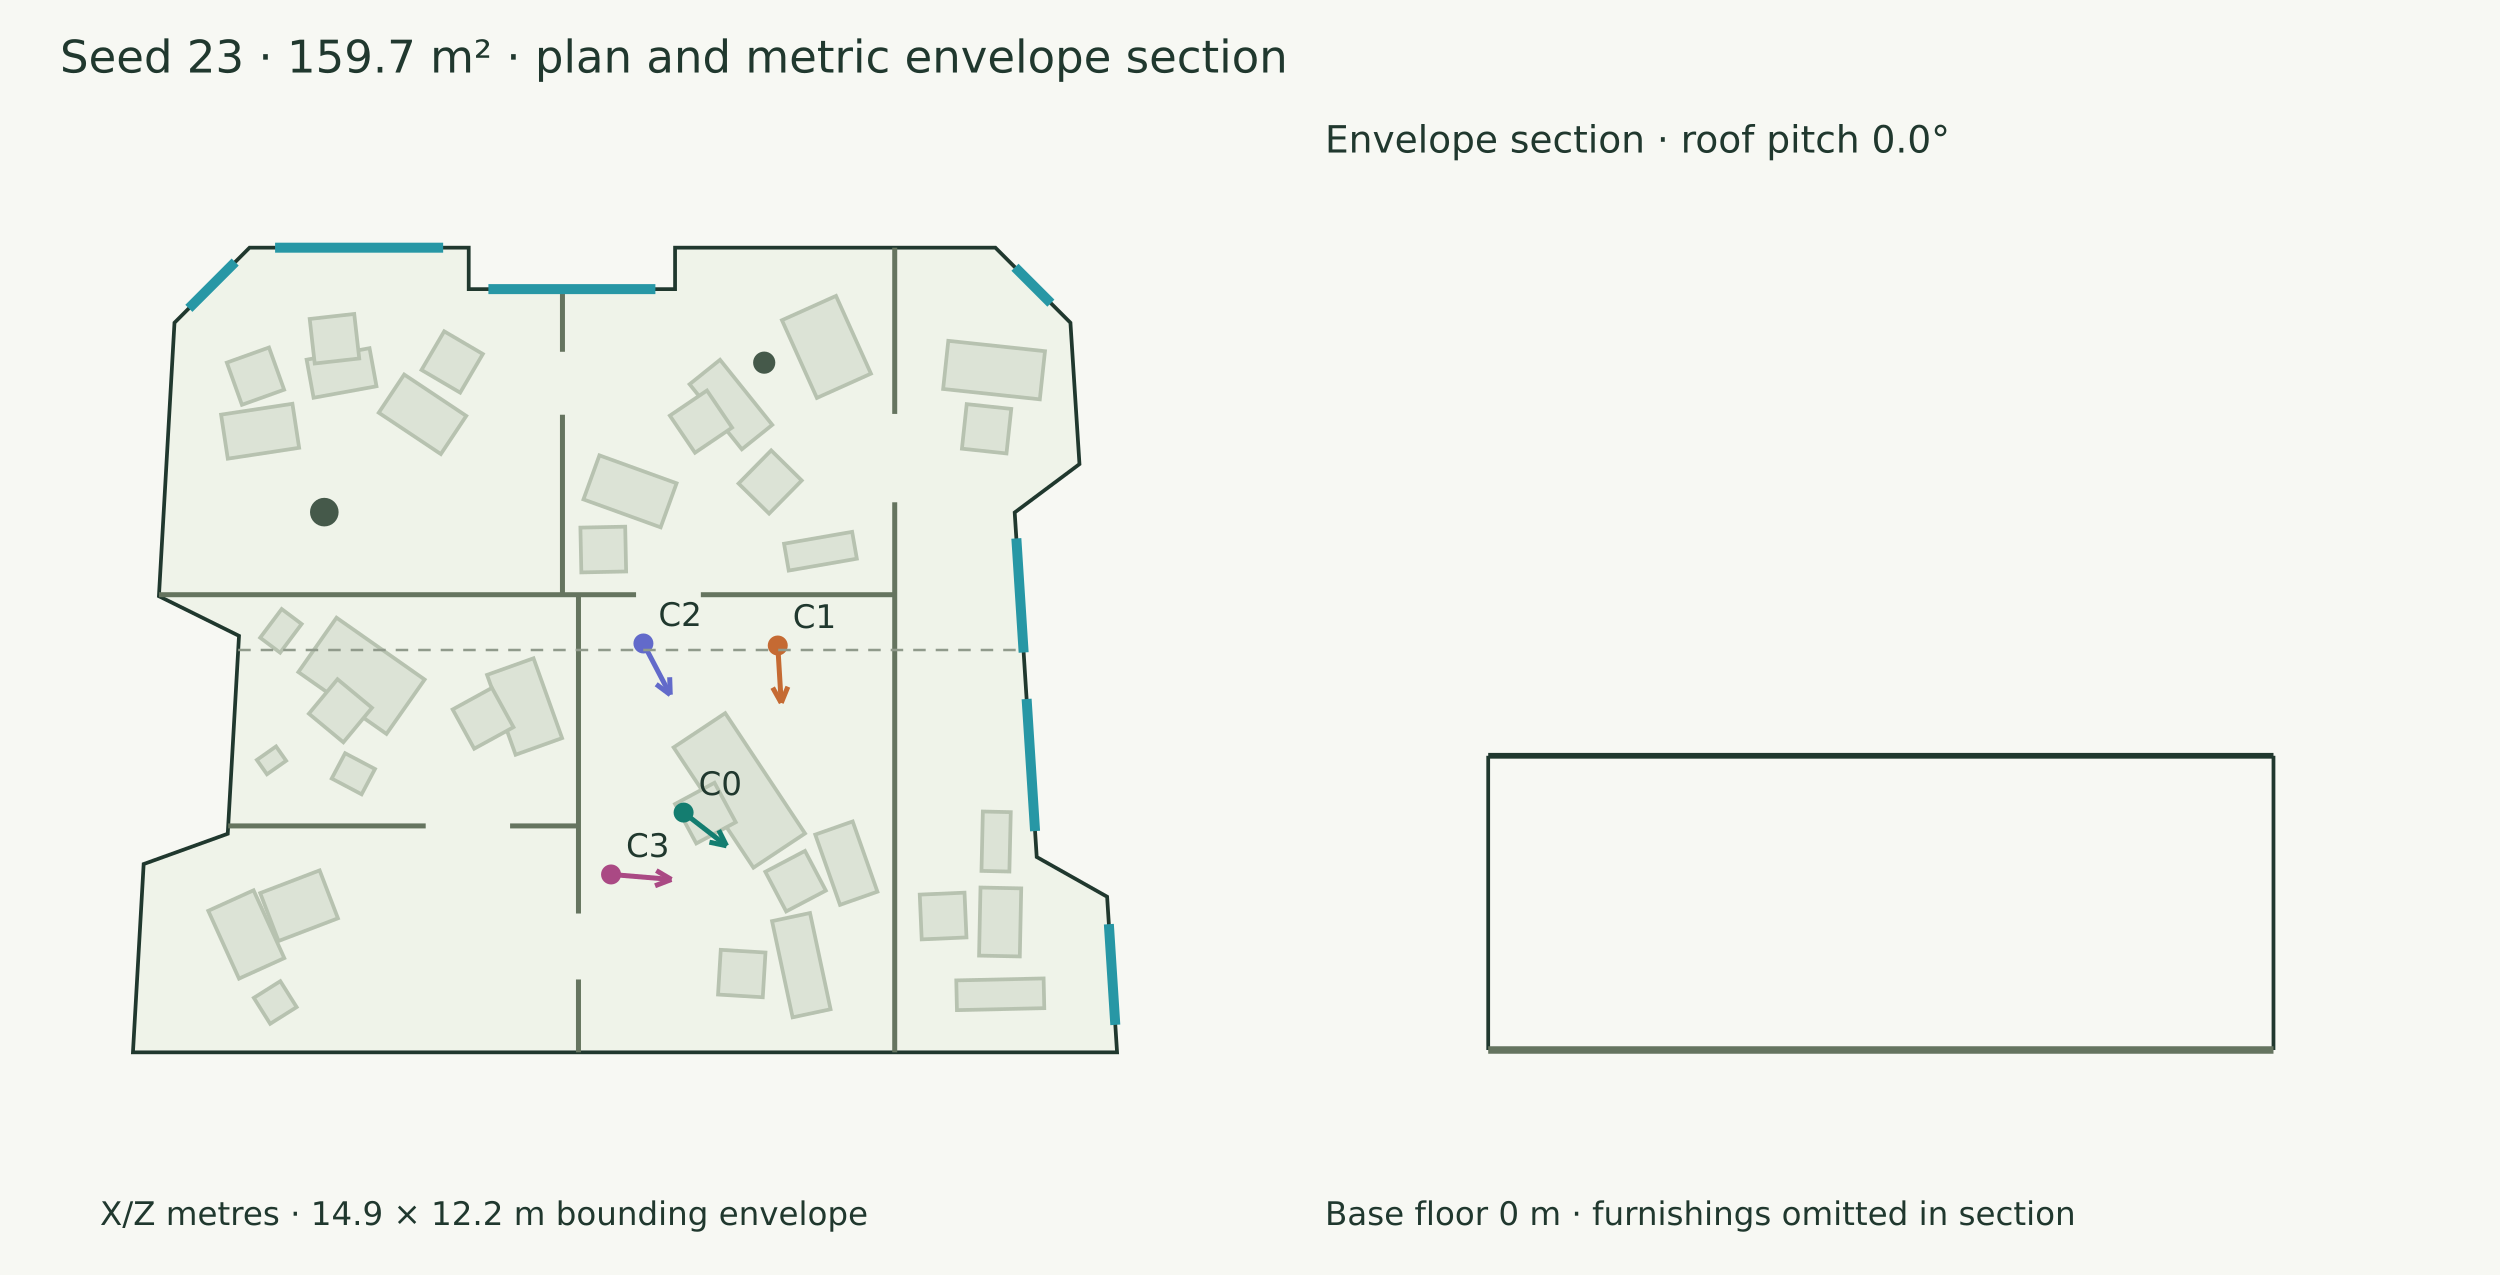
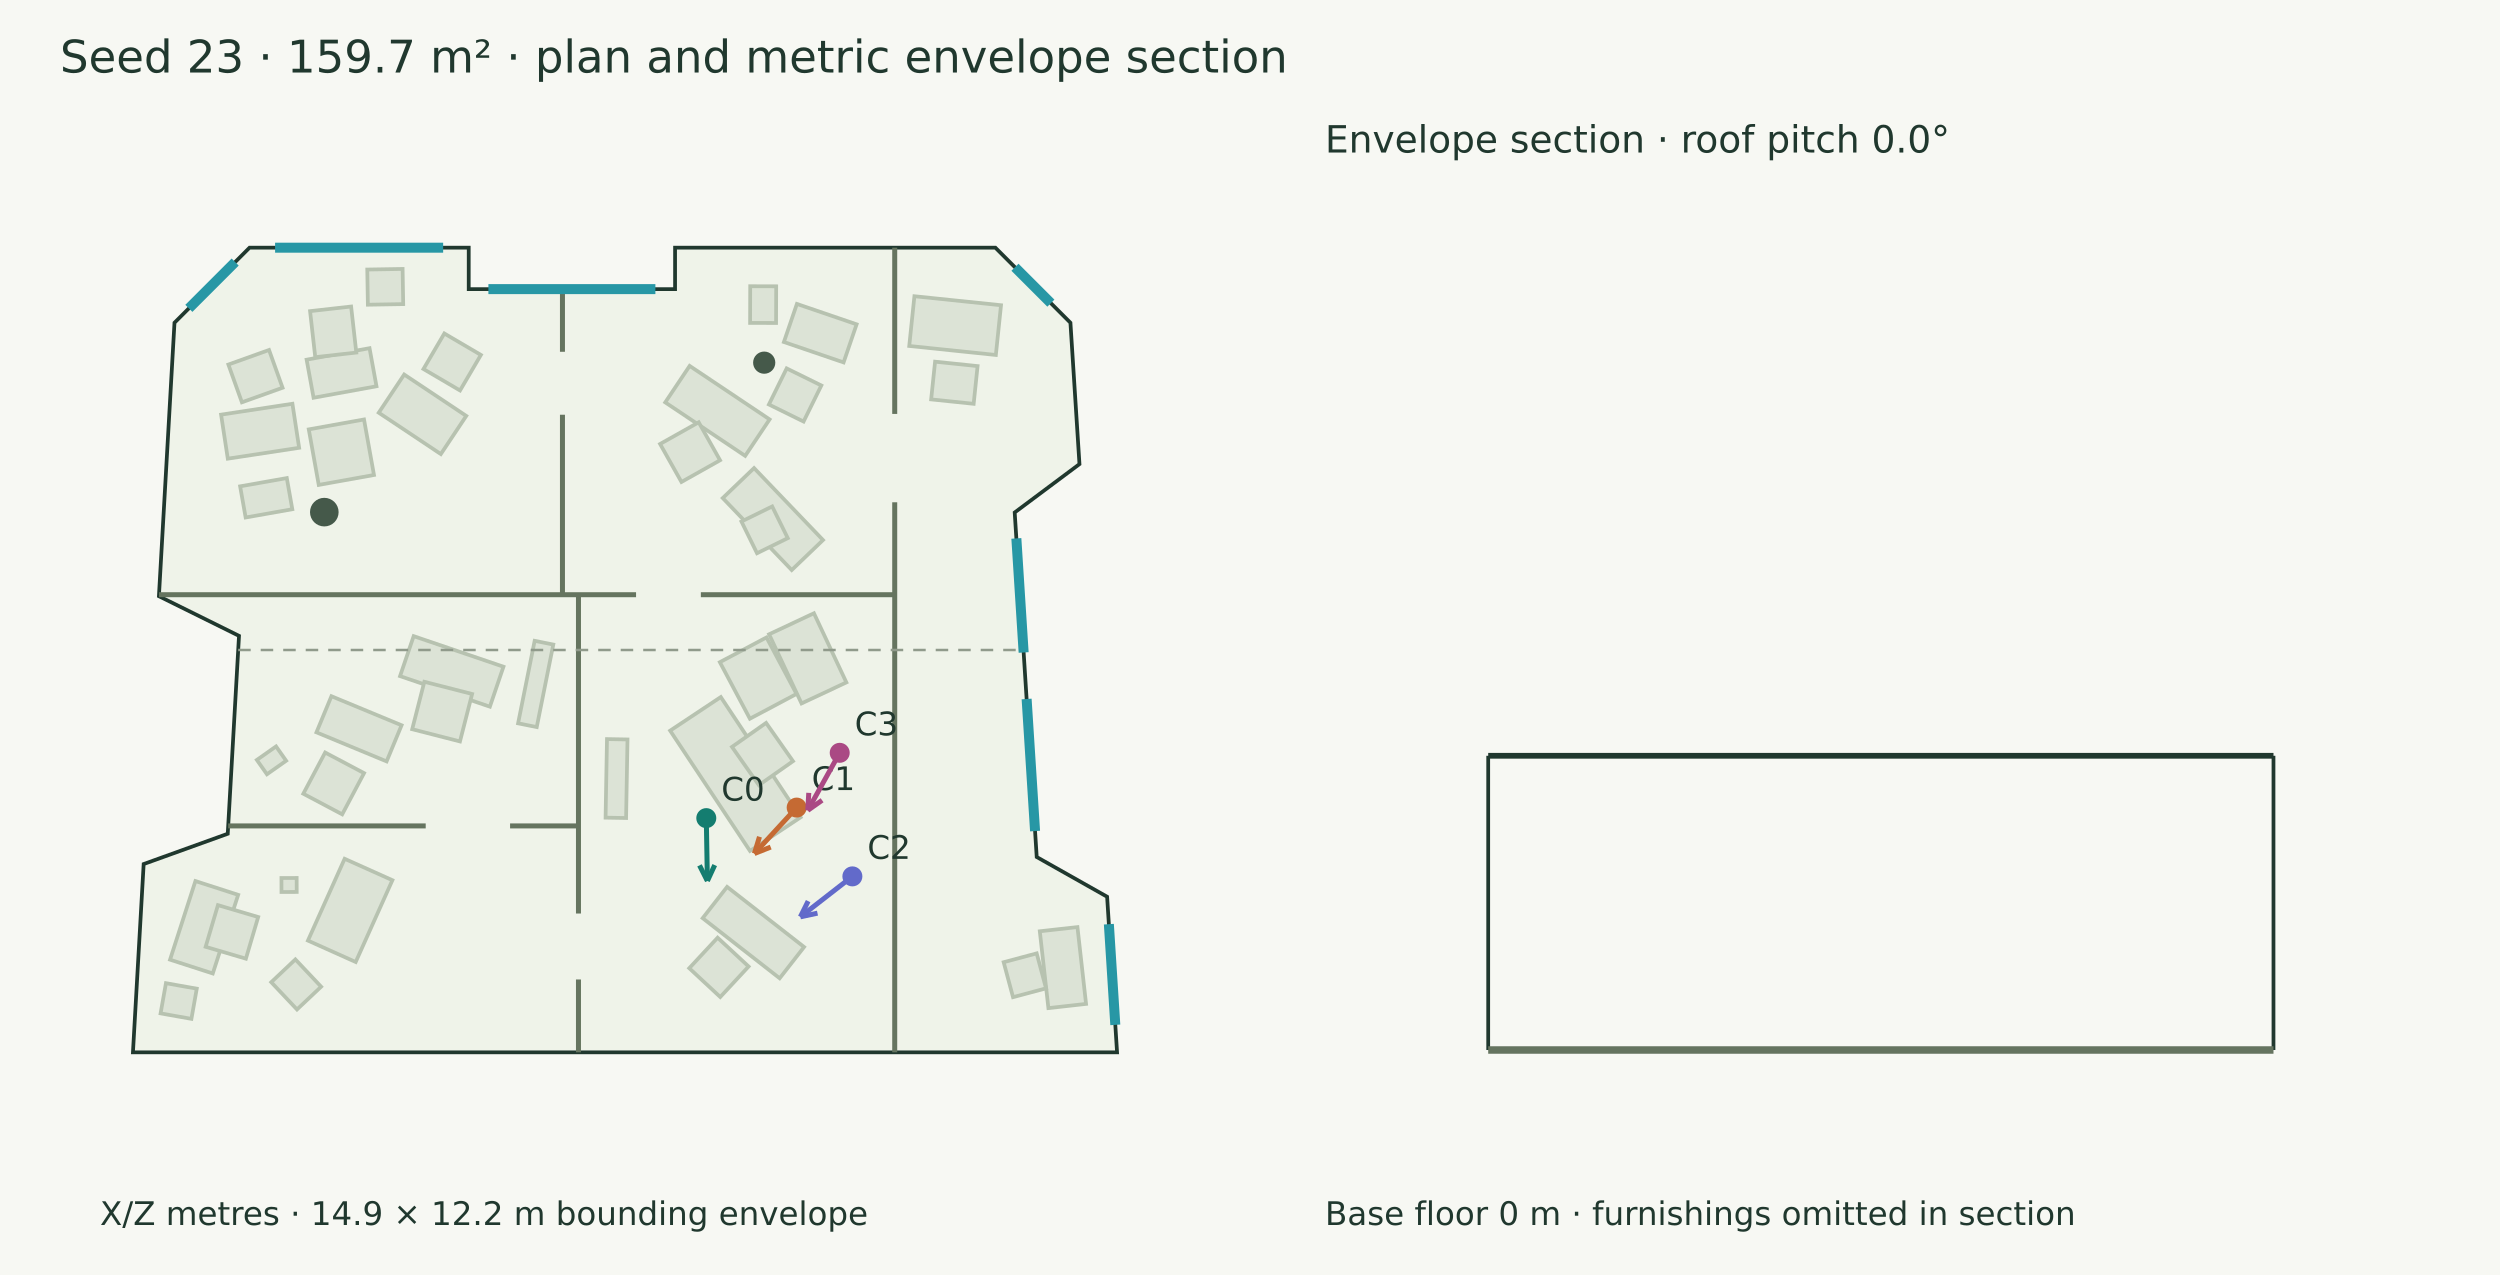
<svg xmlns="http://www.w3.org/2000/svg" width="1000" height="510" viewBox="0 0 1000 510">
  <rect width="100%" height="100%" fill="#f7f8f3" />
  <g font-family="DejaVu Sans" fill="#20382e">
    <text x="24.000" y="29.000" font-size="18">Seed 23 · 159.7 m² · plan and metric envelope section</text>
    <polygon points="99.809,99.076 187.488,99.076 187.488,115.646 270.027,115.646 270.027,99.076 398.154,99.076 428.170,129.091 431.784,185.642 405.878,204.987 414.686,342.805 442.844,358.694 446.822,420.924 53.178,420.924 57.466,345.620 91.097,333.498 95.603,254.343 63.565,238.482 69.793,129.091" fill="#eff3e9" stroke="#20382e" stroke-width="1.5" />
    <polygon points="119.652,179.117 91.118,183.465 88.434,165.855 116.968,161.507" fill="#dce3d6" stroke="#b7c2b0" stroke-width="1.5" />
-     <polygon points="113.646,155.870 96.774,161.914 90.730,145.041 107.603,138.998" fill="#dce3d6" stroke="#b7c2b0" stroke-width="1.5" />
+     <polygon points="113.023,155.096 96.763,160.920 91.353,145.816 107.613,139.991" fill="#dce3d6" stroke="#b7c2b0" stroke-width="1.5" />
    <polygon points="150.595,154.502 125.430,159.101 122.646,143.869 147.811,139.269" fill="#dce3d6" stroke="#b7c2b0" stroke-width="1.5" />
-     <polygon points="143.696,143.389 125.886,145.396 123.880,127.586 141.690,125.579" fill="#dce3d6" stroke="#b7c2b0" stroke-width="1.5" />
+     <polygon points="142.520,141.022 126.103,142.872 124.028,124.460 140.445,122.610" fill="#dce3d6" stroke="#b7c2b0" stroke-width="1.5" />
    <polygon points="176.327,181.633 151.495,165.085 161.673,149.813 186.504,166.362" fill="#dce3d6" stroke="#b7c2b0" stroke-width="1.5" />
-     <polygon points="184.061,157.058 168.605,147.986 177.677,132.529 193.134,141.602" fill="#dce3d6" stroke="#b7c2b0" stroke-width="1.5" />
-     <polygon points="379.319,136.335 417.994,140.481 415.930,159.737 377.255,155.590" fill="#dce3d6" stroke="#b7c2b0" stroke-width="1.5" />
-     <polygon points="386.682,161.650 404.503,163.560 402.592,181.381 384.772,179.470" fill="#dce3d6" stroke="#b7c2b0" stroke-width="1.5" />
-     <polygon points="134.605,247.080 169.852,271.817 154.586,293.568 119.339,268.830" fill="#dce3d6" stroke="#b7c2b0" stroke-width="1.5" />
-     <polygon points="134.996,271.681 148.789,283.125 137.346,296.918 123.552,285.474" fill="#dce3d6" stroke="#b7c2b0" stroke-width="1.5" />
-     <polygon points="213.408,263.307 224.830,295.239 206.238,301.889 194.816,269.958" fill="#dce3d6" stroke="#b7c2b0" stroke-width="1.5" />
-     <polygon points="196.774,275.150 205.393,290.864 189.679,299.483 181.060,283.769" fill="#dce3d6" stroke="#b7c2b0" stroke-width="1.5" />
-     <polygon points="290.079,285.260 322.011,333.371 301.373,347.069 269.441,298.958" fill="#dce3d6" stroke="#b7c2b0" stroke-width="1.5" />
-     <polygon points="285.801,313.102 294.298,328.882 278.518,337.379 270.021,321.599" fill="#dce3d6" stroke="#b7c2b0" stroke-width="1.5" />
-     <polygon points="341.069,328.567 350.966,356.671 335.999,361.941 326.102,333.837" fill="#dce3d6" stroke="#b7c2b0" stroke-width="1.5" />
-     <polygon points="321.987,340.364 330.333,356.225 314.472,364.570 306.127,348.710" fill="#dce3d6" stroke="#b7c2b0" stroke-width="1.5" />
-     <polygon points="324.004,365.205 332.225,403.690 317.039,406.933 308.818,368.448" fill="#dce3d6" stroke="#b7c2b0" stroke-width="1.5" />
-     <polygon points="306.194,381.015 305.106,398.905 287.217,397.817 288.304,379.928" fill="#dce3d6" stroke="#b7c2b0" stroke-width="1.5" />
-     <polygon points="239.761,182.146 270.633,193.319 264.257,210.936 233.385,199.763" fill="#dce3d6" stroke="#b7c2b0" stroke-width="1.5" />
-     <polygon points="232.159,211.046 250.077,210.670 250.453,228.588 232.534,228.964" fill="#dce3d6" stroke="#b7c2b0" stroke-width="1.5" />
-     <polygon points="288.009,143.918 308.905,169.937 296.730,179.715 275.834,153.696" fill="#dce3d6" stroke="#b7c2b0" stroke-width="1.5" />
-     <polygon points="282.783,156.201 292.835,171.039 277.996,181.091 267.944,166.253" fill="#dce3d6" stroke="#b7c2b0" stroke-width="1.5" />
-     <polygon points="334.399,118.360 348.375,149.454 326.753,159.172 312.777,128.078" fill="#dce3d6" stroke="#b7c2b0" stroke-width="1.5" />
-     <polygon points="342.735,223.479 315.490,228.231 313.616,217.485 340.860,212.733" fill="#dce3d6" stroke="#b7c2b0" stroke-width="1.5" />
-     <polygon points="95.601,391.446 83.308,364.321 101.419,356.113 113.712,383.238" fill="#dce3d6" stroke="#b7c2b0" stroke-width="1.5" />
-     <polygon points="111.405,376.403 104.077,357.225 127.847,348.143 135.175,367.320" fill="#dce3d6" stroke="#b7c2b0" stroke-width="1.5" />
-     <polygon points="408.491,355.351 407.919,382.579 391.623,382.237 392.195,355.009" fill="#dce3d6" stroke="#b7c2b0" stroke-width="1.5" />
-     <polygon points="385.803,357.063 386.586,374.969 368.680,375.751 367.898,357.846" fill="#dce3d6" stroke="#b7c2b0" stroke-width="1.5" />
+     <polygon points="184.009,156.193 169.385,147.610 177.729,133.394 192.353,141.978" fill="#dce3d6" stroke="#b7c2b0" stroke-width="1.5" />
+     <polygon points="365.765,118.492 400.406,122.091 398.338,141.987 363.697,138.388" fill="#dce3d6" stroke="#b7c2b0" stroke-width="1.5" />
+     <polygon points="374.031,144.670 391.031,146.436 389.463,161.524 372.463,159.758" fill="#dce3d6" stroke="#b7c2b0" stroke-width="1.5" />
+     <polygon points="132.568,278.488 160.628,290.112 154.642,304.561 126.582,292.937" fill="#dce3d6" stroke="#b7c2b0" stroke-width="1.5" />
+     <polygon points="130.060,301.007 145.618,309.253 136.880,325.738 121.322,317.492" fill="#dce3d6" stroke="#b7c2b0" stroke-width="1.5" />
+     <polygon points="165.462,254.463 201.386,266.688 195.945,282.676 160.021,270.450" fill="#dce3d6" stroke="#b7c2b0" stroke-width="1.5" />
+     <polygon points="169.738,272.707 188.842,277.597 183.983,296.578 164.879,291.688" fill="#dce3d6" stroke="#b7c2b0" stroke-width="1.5" />
+     <polygon points="207.236,289.331 213.859,256.326 221.318,257.823 214.694,290.828" fill="#dce3d6" stroke="#b7c2b0" stroke-width="1.5" />
+     <polygon points="299.990,340.372 268.058,292.261 288.317,278.814 320.250,326.925" fill="#dce3d6" stroke="#b7c2b0" stroke-width="1.5" />
+     <polygon points="303.552,314.061 292.792,298.756 306.435,289.165 317.195,304.470" fill="#dce3d6" stroke="#b7c2b0" stroke-width="1.5" />
+     <polygon points="290.838,354.754 321.633,378.800 311.863,391.311 281.069,367.265" fill="#dce3d6" stroke="#b7c2b0" stroke-width="1.5" />
+     <polygon points="287.042,375.079 299.437,386.599 288.097,398.801 275.701,387.281" fill="#dce3d6" stroke="#b7c2b0" stroke-width="1.5" />
+     <polygon points="325.570,245.299 338.545,272.960 320.611,281.372 307.636,253.712" fill="#dce3d6" stroke="#b7c2b0" stroke-width="1.5" />
+     <polygon points="306.592,254.968 318.602,277.577 299.957,287.481 287.947,264.872" fill="#dce3d6" stroke="#b7c2b0" stroke-width="1.5" />
+     <polygon points="251.000,295.784 250.434,327.207 242.230,327.059 242.796,295.636" fill="#dce3d6" stroke="#b7c2b0" stroke-width="1.5" />
+     <polygon points="275.860,146.361 307.835,167.758 298.071,182.349 266.096,160.952" fill="#dce3d6" stroke="#b7c2b0" stroke-width="1.5" />
+     <polygon points="279.479,168.911 288.020,184.104 272.581,192.784 264.039,177.591" fill="#dce3d6" stroke="#b7c2b0" stroke-width="1.5" />
+     <polygon points="301.618,187.228 329.205,216.021 316.684,228.018 289.097,199.225" fill="#dce3d6" stroke="#b7c2b0" stroke-width="1.5" />
+     <polygon points="308.875,202.573 315.103,215.255 302.810,221.291 296.582,208.610" fill="#dce3d6" stroke="#b7c2b0" stroke-width="1.5" />
+     <polygon points="318.763,121.572 342.642,129.733 337.434,144.970 313.556,136.810" fill="#dce3d6" stroke="#b7c2b0" stroke-width="1.5" />
+     <polygon points="314.665,147.364 328.530,154.192 321.423,168.625 307.557,161.797" fill="#dce3d6" stroke="#b7c2b0" stroke-width="1.5" />
+     <polygon points="68.017,383.873 78.170,352.421 95.265,357.940 85.111,389.392" fill="#dce3d6" stroke="#b7c2b0" stroke-width="1.5" />
+     <polygon points="82.254,378.722 87.174,362.056 103.273,366.809 98.353,383.475" fill="#dce3d6" stroke="#b7c2b0" stroke-width="1.5" />
+     <polygon points="123.169,376.233 137.850,343.512 156.958,352.085 142.277,384.805" fill="#dce3d6" stroke="#b7c2b0" stroke-width="1.5" />
+     <polygon points="112.578,351.206 118.663,351.187 118.681,356.781 112.596,356.800" fill="#dce3d6" stroke="#b7c2b0" stroke-width="1.5" />
+     <polygon points="430.978,370.825 434.424,401.558 419.363,403.246 415.918,372.513" fill="#dce3d6" stroke="#b7c2b0" stroke-width="1.5" />
+     <polygon points="414.667,381.346 418.414,395.332 405.213,398.869 401.466,384.883" fill="#dce3d6" stroke="#b7c2b0" stroke-width="1.5" />
    <polygon points="106.778,309.710 102.738,303.973 110.419,298.564 114.458,304.301" fill="#dce3d6" stroke="#b7c2b0" stroke-width="1.5" />
-     <polygon points="101.531,399.141 112.127,392.467 118.660,402.840 108.065,409.513" fill="#dce3d6" stroke="#b7c2b0" stroke-width="1.5" />
-     <polygon points="404.306,324.862 403.751,348.619 392.590,348.358 393.145,324.602" fill="#dce3d6" stroke="#b7c2b0" stroke-width="1.5" />
-     <polygon points="382.509,392.160 417.443,391.375 417.710,403.262 382.776,404.047" fill="#dce3d6" stroke="#b7c2b0" stroke-width="1.5" />
-     <polygon points="120.654,249.604 112.046,261.075 104.063,255.084 112.672,243.614" fill="#dce3d6" stroke="#b7c2b0" stroke-width="1.5" />
-     <polygon points="138.034,301.288 149.989,307.606 144.638,317.730 132.684,311.411" fill="#dce3d6" stroke="#b7c2b0" stroke-width="1.5" />
-     <polygon points="320.691,192.196 307.640,205.442 295.420,193.402 308.472,180.156" fill="#dce3d6" stroke="#b7c2b0" stroke-width="1.5" />
+     <polygon points="66.378,393.281 78.707,395.469 76.564,407.540 64.235,405.351" fill="#dce3d6" stroke="#b7c2b0" stroke-width="1.5" />
+     <polygon points="118.152,383.766 128.450,394.677 118.797,403.788 108.499,392.877" fill="#dce3d6" stroke="#b7c2b0" stroke-width="1.5" />
+     <polygon points="145.603,167.788 149.590,189.993 127.497,193.960 123.510,171.754" fill="#dce3d6" stroke="#b7c2b0" stroke-width="1.5" />
+     <polygon points="116.925,203.685 98.258,206.993 96.051,194.533 114.717,191.226" fill="#dce3d6" stroke="#b7c2b0" stroke-width="1.5" />
+     <polygon points="310.475,114.522 310.428,129.196 300.039,129.162 300.086,114.489" fill="#dce3d6" stroke="#b7c2b0" stroke-width="1.5" />
+     <polygon points="161.039,107.575 161.281,121.642 147.151,121.884 146.910,107.817" fill="#dce3d6" stroke="#b7c2b0" stroke-width="1.5" />
    <circle cx="305.683" cy="145.064" r="4.44" fill="#45594a" />
    <circle cx="129.724" cy="204.853" r="5.722" fill="#45594a" />
    <path d="M357.887,99.076 L357.887,165.570" stroke="#65745f" stroke-width="2" fill="none" />
    <path d="M357.887,200.911 L357.887,420.924" stroke="#65745f" stroke-width="2" fill="none" />
    <path d="M63.599,237.884 L254.424,237.884" stroke="#65745f" stroke-width="2" fill="none" />
    <path d="M280.338,237.884 L357.887,237.884" stroke="#65745f" stroke-width="2" fill="none" />
    <path d="M231.388,237.884 L231.388,365.409" stroke="#65745f" stroke-width="2" fill="none" />
    <path d="M231.388,391.794 L231.388,420.924" stroke="#65745f" stroke-width="2" fill="none" />
    <path d="M224.981,115.646 L224.981,140.714" stroke="#65745f" stroke-width="2" fill="none" />
    <path d="M224.981,165.894 L224.981,237.884" stroke="#65745f" stroke-width="2" fill="none" />
    <path d="M91.275,330.367 L170.283,330.367" stroke="#65745f" stroke-width="2" fill="none" />
    <path d="M204.031,330.367 L231.388,330.367" stroke="#65745f" stroke-width="2" fill="none" />
    <path d="M110.036,99.076 L177.261,99.076" stroke="#2797a5" stroke-width="4" fill="none" />
    <path d="M195.360,115.646 L262.156,115.646" stroke="#2797a5" stroke-width="4" fill="none" />
    <path d="M405.980,106.901 L420.344,121.265" stroke="#2797a5" stroke-width="4" fill="none" />
    <path d="M406.541,215.363 L409.457,260.993" stroke="#2797a5" stroke-width="4" fill="none" />
    <path d="M410.646,279.596 L414.023,332.428" stroke="#2797a5" stroke-width="4" fill="none" />
    <path d="M443.546,369.671 L446.120,409.948" stroke="#2797a5" stroke-width="4" fill="none" />
    <path d="M75.540,123.344 L94.062,104.822" stroke="#2797a5" stroke-width="4" fill="none" />
-     <path d="M273.440,325.027 L290.618,338.326" stroke="#147d70" stroke-width="2" fill="none" />
-     <path d="M290.618,338.326 L283.770,336.875" stroke="#147d70" stroke-width="2" fill="none" />
-     <path d="M290.618,338.326 L287.498,332.060" stroke="#147d70" stroke-width="2" fill="none" />
-     <circle cx="273.44" cy="325.027" r="4" fill="#147d70" />
-     <text x="279.440" y="318.027" font-size="13">C0</text>
-     <path d="M311.101,258.205 L312.496,281.160" stroke="#c56a33" stroke-width="2" fill="none" />
-     <path d="M312.496,281.160 L309.075,275.054" stroke="#c56a33" stroke-width="2" fill="none" />
-     <path d="M312.496,281.160 L315.153,274.684" stroke="#c56a33" stroke-width="2" fill="none" />
-     <circle cx="311.101" cy="258.205" r="4" fill="#c56a33" />
-     <text x="317.101" y="251.205" font-size="13">C1</text>
-     <path d="M257.367,257.390 L268.098,277.885" stroke="#626aca" stroke-width="2" fill="none" />
-     <path d="M268.098,277.885 L262.477,273.713" stroke="#626aca" stroke-width="2" fill="none" />
-     <path d="M268.098,277.885 L267.872,270.889" stroke="#626aca" stroke-width="2" fill="none" />
-     <circle cx="257.367" cy="257.39" r="4" fill="#626aca" />
-     <text x="263.367" y="250.390" font-size="13">C2</text>
-     <path d="M244.418,349.785 L268.553,351.791" stroke="#aa4984" stroke-width="2" fill="none" />
-     <path d="M268.553,351.791 L262.019,354.303" stroke="#aa4984" stroke-width="2" fill="none" />
-     <path d="M268.553,351.791 L262.523,348.235" stroke="#aa4984" stroke-width="2" fill="none" />
-     <circle cx="244.418" cy="349.785" r="4" fill="#aa4984" />
-     <text x="250.418" y="342.785" font-size="13">C3</text>
+     <path d="M282.516,327.248 L282.953,352.391" stroke="#147d70" stroke-width="2" fill="none" />
+     <path d="M282.953,352.391 L279.799,346.142" stroke="#147d70" stroke-width="2" fill="none" />
+     <path d="M282.953,352.391 L285.888,346.036" stroke="#147d70" stroke-width="2" fill="none" />
+     <circle cx="282.516" cy="327.248" r="4" fill="#147d70" />
+     <text x="288.516" y="320.248" font-size="13">C0</text>
+     <path d="M318.665,323.031 L301.768,341.407" stroke="#c56a33" stroke-width="2" fill="none" />
+     <path d="M301.768,341.407 L303.793,334.707" stroke="#c56a33" stroke-width="2" fill="none" />
+     <path d="M301.768,341.407 L308.275,338.828" stroke="#c56a33" stroke-width="2" fill="none" />
+     <circle cx="318.665" cy="323.031" r="4" fill="#c56a33" />
+     <text x="324.665" y="316.031" font-size="13">C1</text>
+     <path d="M340.952,350.552 L320.152,366.727" stroke="#626aca" stroke-width="2" fill="none" />
+     <path d="M320.152,366.727 L323.258,360.454" stroke="#626aca" stroke-width="2" fill="none" />
+     <path d="M320.152,366.727 L326.997,365.261" stroke="#626aca" stroke-width="2" fill="none" />
+     <circle cx="340.952" cy="350.552" r="4" fill="#626aca" />
+     <text x="346.952" y="343.552" font-size="13">C2</text>
+     <path d="M335.884,301.127 L323.113,324.134" stroke="#aa4984" stroke-width="2" fill="none" />
+     <path d="M323.113,324.134 L323.510,317.145" stroke="#aa4984" stroke-width="2" fill="none" />
+     <path d="M323.113,324.134 L328.835,320.100" stroke="#aa4984" stroke-width="2" fill="none" />
+     <circle cx="335.884" cy="301.127" r="4" fill="#aa4984" />
+     <text x="341.884" y="294.127" font-size="13">C3</text>
    <text x="40.000" y="490.000" font-size="13">X/Z metres · 14.9 × 12.2 m bounding envelope</text>
    <path d="M95.281,260.000 L409.394,260.000" stroke="#909a8b" stroke-width="1" stroke-dasharray="5 4" fill="none" />
    <path d="M595.281,302.312 L909.394,302.312" stroke="#20382e" stroke-width="2.3" fill="none" />
    <path d="M595.281,420.000 L595.281,302.312" stroke="#20382e" stroke-width="1.5" fill="none" />
    <path d="M909.394,420.000 L909.394,302.312" stroke="#20382e" stroke-width="1.5" fill="none" />
    <path d="M595.281,420.000 L909.394,420.000" stroke="#65745f" stroke-width="3" fill="none" />
    <path d="M595.281,420.000 L595.281,420.000" stroke="#8d9a85" stroke-width="1" fill="none" />
    <path d="M909.394,420.000 L909.394,420.000" stroke="#8d9a85" stroke-width="1" fill="none" />
    <text x="530.000" y="61.000" font-size="15">Envelope section · roof pitch 0.0°</text>
    <text x="530.000" y="490.000" font-size="13">Base floor 0 m · furnishings omitted in section</text>
  </g>
</svg>
